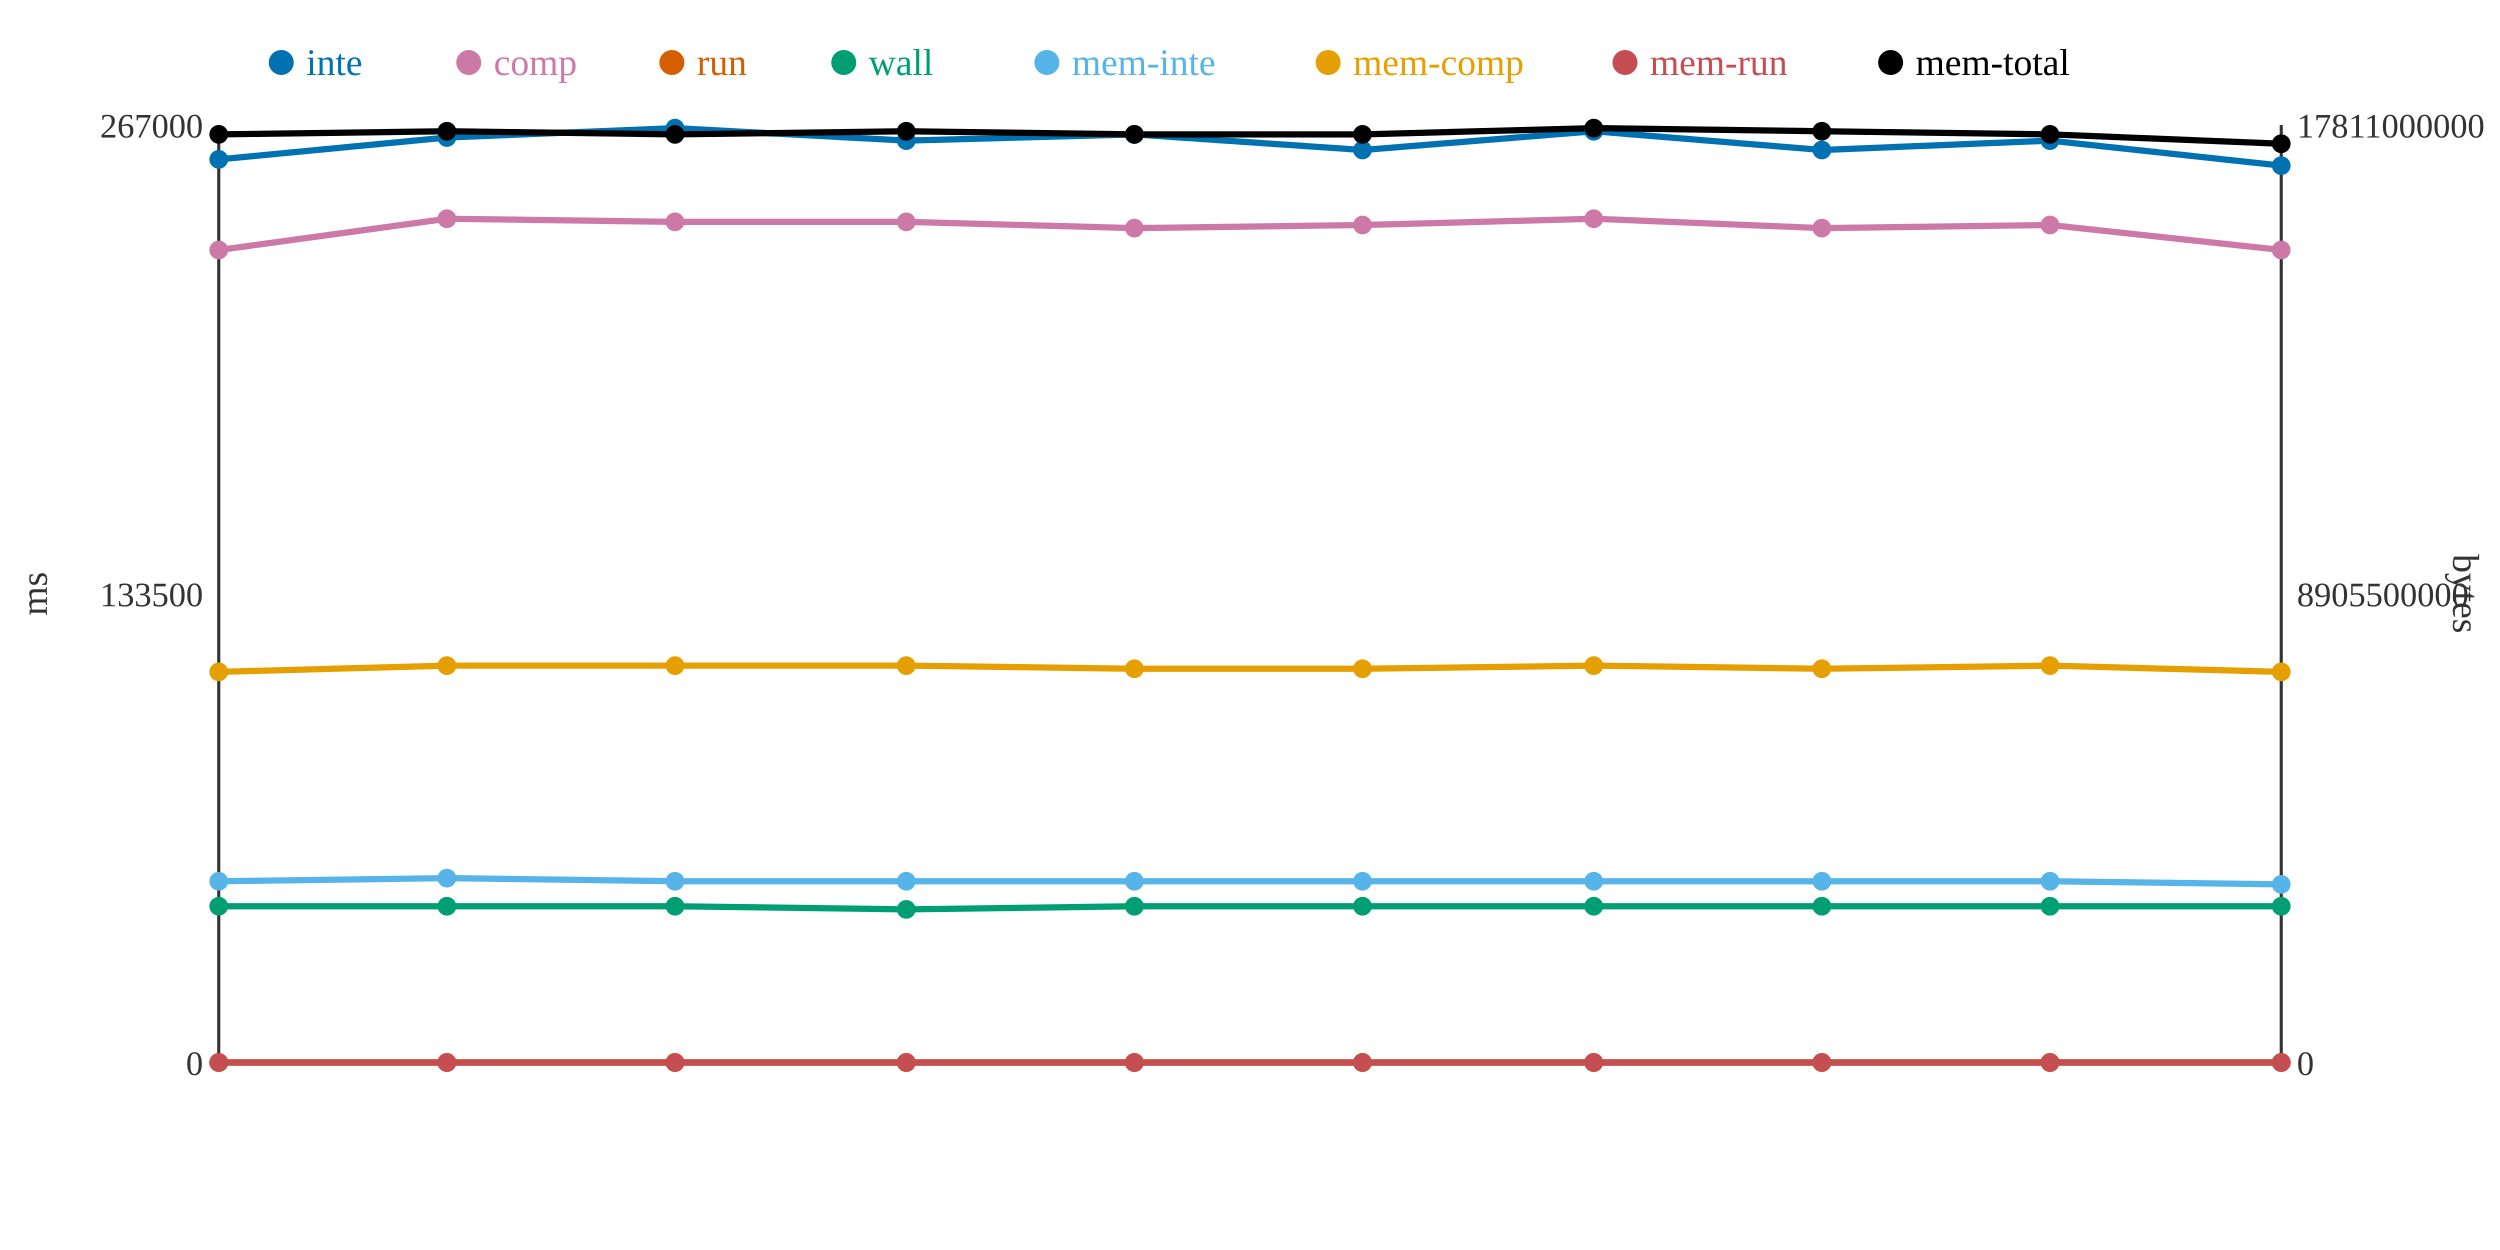
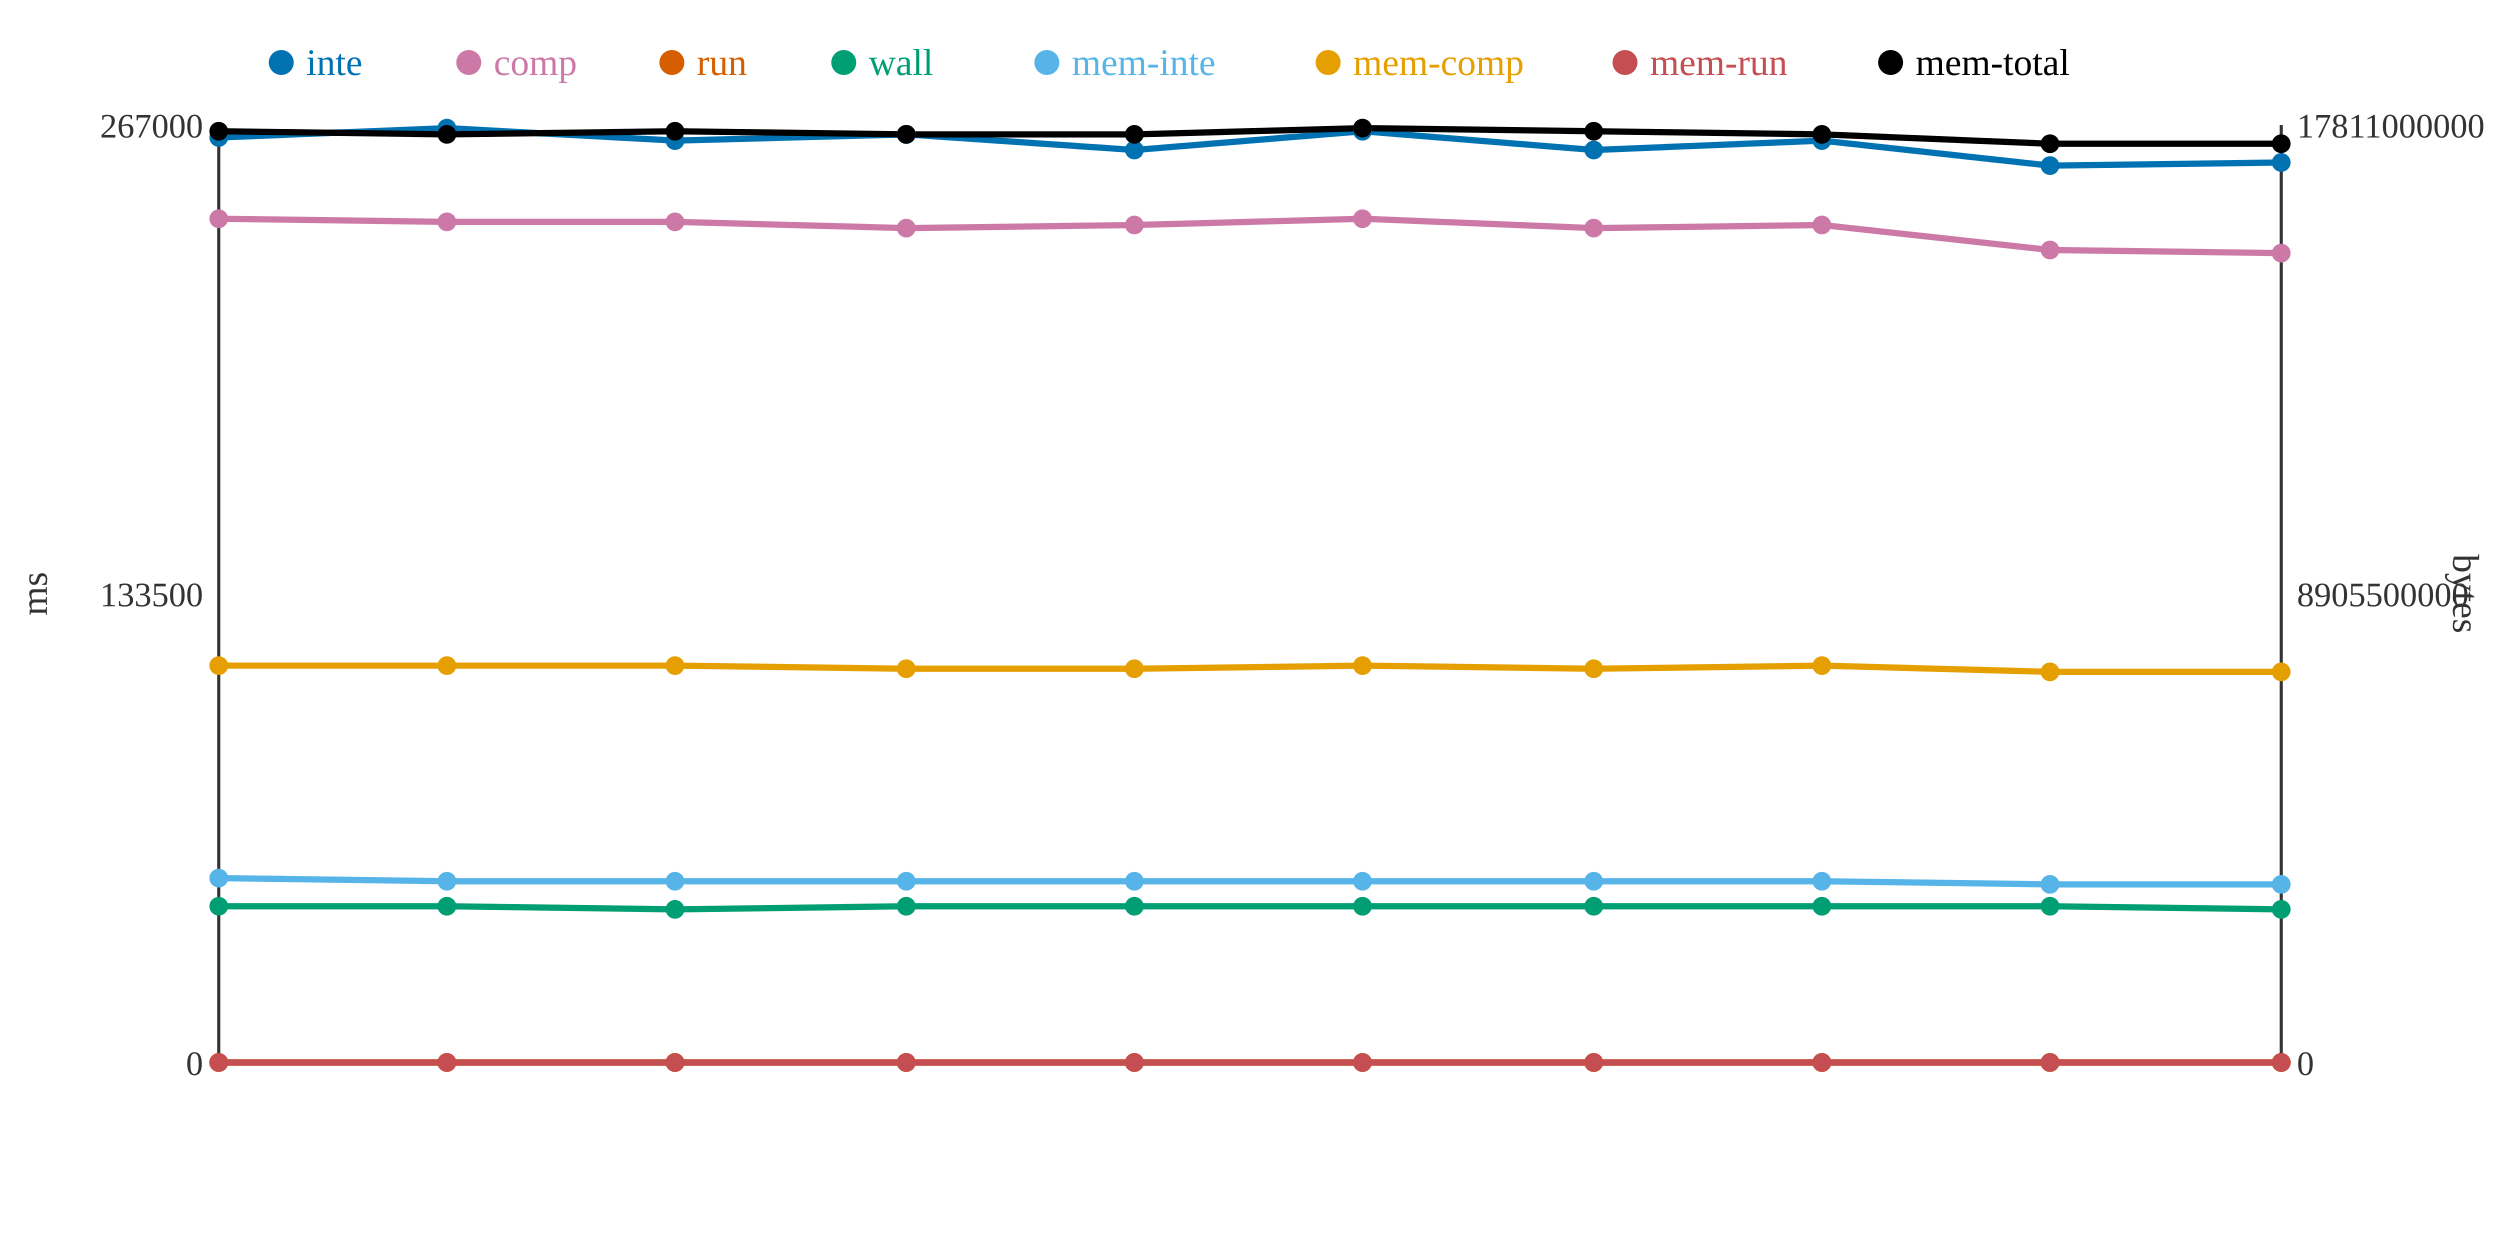
<svg xmlns="http://www.w3.org/2000/svg" width="800" height="400">
  <rect width="800" height="400" fill="white" />
  <line x1="70" y1="40" x2="70" y2="340" stroke="#333" stroke-width="1" />
  <line x1="70" y1="340" x2="730" y2="340" stroke="#333" stroke-width="1" />
  <line x1="730" y1="40" x2="730" y2="340" stroke="#333" stroke-width="1" />
  <text x="65" y="344" text-anchor="end" font-size="11" fill="#333">0</text>
  <text x="65" y="194" text-anchor="end" font-size="11" fill="#333">133500</text>
  <text x="65" y="44" text-anchor="end" font-size="11" fill="#333">267000</text>
  <text x="15" y="190" text-anchor="middle" font-size="12" fill="#333" transform="rotate(-90 15 190)">ms</text>
  <text x="735" y="344" text-anchor="start" font-size="11" fill="#333">0</text>
  <text x="735" y="194" text-anchor="start" font-size="11" fill="#333">8905500000</text>
  <text x="735" y="44" text-anchor="start" font-size="11" fill="#333">17811000000</text>
  <text x="785" y="190" text-anchor="middle" font-size="12" fill="#333" transform="rotate(90 785 190)">bytes</text>
-   <polyline points="70,51 143,44 216,41 290,45 363,43 436,48 510,42 583,48 656,45 730,53" fill="none" stroke="#0072B2" stroke-width="2" />
-   <polyline points="70,80 143,70 216,71 290,71 363,73 436,72 510,70 583,73 656,72 730,80" fill="none" stroke="#CC79A7" stroke-width="2" />
+   <polyline points="70,44 143,41 216,45 290,43 363,48 436,42 510,48 583,45 656,53 730,52" fill="none" stroke="#0072B2" stroke-width="2" />
+   <polyline points="70,70 143,71 216,71 290,73 363,72 436,70 510,73 583,72 656,80 730,81" fill="none" stroke="#CC79A7" stroke-width="2" />
  <polyline points="70,340 143,340 216,340 290,340 363,340 436,340 510,340 583,340 656,340 730,340" fill="none" stroke="#D55E00" stroke-width="2" />
-   <polyline points="70,290 143,290 216,290 290,291 363,290 436,290 510,290 583,290 656,290 730,290" fill="none" stroke="#009E73" stroke-width="2" />
-   <polyline points="70,282 143,281 216,282 290,282 363,282 436,282 510,282 583,282 656,282 730,283" fill="none" stroke="#56B4E9" stroke-width="2" />
-   <polyline points="70,215 143,213 216,213 290,213 363,214 436,214 510,213 583,214 656,213 730,215" fill="none" stroke="#E69F00" stroke-width="2" />
+   <polyline points="70,290 143,290 216,291 290,290 363,290 436,290 510,290 583,290 656,290 730,291" fill="none" stroke="#009E73" stroke-width="2" />
+   <polyline points="70,281 143,282 216,282 290,282 363,282 436,282 510,282 583,282 656,283 730,283" fill="none" stroke="#56B4E9" stroke-width="2" />
+   <polyline points="70,213 143,213 216,213 290,214 363,214 436,213 510,214 583,213 656,215 730,215" fill="none" stroke="#E69F00" stroke-width="2" />
  <polyline points="70,340 143,340 216,340 290,340 363,340 436,340 510,340 583,340 656,340 730,340" fill="none" stroke="#C44E52" stroke-width="2" />
-   <polyline points="70,43 143,42 216,43 290,42 363,43 436,43 510,41 583,42 656,43 730,46" fill="none" stroke="#000000" stroke-width="2" />
-   <circle cx="70" cy="51" r="3" fill="#0072B2" />
-   <circle cx="70" cy="80" r="3" fill="#CC79A7" />
+   <polyline points="70,42 143,43 216,42 290,43 363,43 436,41 510,42 583,43 656,46 730,46" fill="none" stroke="#000000" stroke-width="2" />
+   <circle cx="70" cy="44" r="3" fill="#0072B2" />
+   <circle cx="70" cy="70" r="3" fill="#CC79A7" />
  <circle cx="70" cy="340" r="3" fill="#D55E00" />
  <circle cx="70" cy="290" r="3" fill="#009E73" />
-   <circle cx="70" cy="282" r="3" fill="#56B4E9" />
-   <circle cx="70" cy="215" r="3" fill="#E69F00" />
+   <circle cx="70" cy="281" r="3" fill="#56B4E9" />
+   <circle cx="70" cy="213" r="3" fill="#E69F00" />
  <circle cx="70" cy="340" r="3" fill="#C44E52" />
-   <circle cx="70" cy="43" r="3" fill="#000000" />
-   <circle cx="143" cy="44" r="3" fill="#0072B2" />
-   <circle cx="143" cy="70" r="3" fill="#CC79A7" />
+   <circle cx="70" cy="42" r="3" fill="#000000" />
+   <circle cx="143" cy="41" r="3" fill="#0072B2" />
+   <circle cx="143" cy="71" r="3" fill="#CC79A7" />
  <circle cx="143" cy="340" r="3" fill="#D55E00" />
  <circle cx="143" cy="290" r="3" fill="#009E73" />
-   <circle cx="143" cy="281" r="3" fill="#56B4E9" />
+   <circle cx="143" cy="282" r="3" fill="#56B4E9" />
  <circle cx="143" cy="213" r="3" fill="#E69F00" />
  <circle cx="143" cy="340" r="3" fill="#C44E52" />
-   <circle cx="143" cy="42" r="3" fill="#000000" />
-   <circle cx="216" cy="41" r="3" fill="#0072B2" />
+   <circle cx="143" cy="43" r="3" fill="#000000" />
+   <circle cx="216" cy="45" r="3" fill="#0072B2" />
  <circle cx="216" cy="71" r="3" fill="#CC79A7" />
  <circle cx="216" cy="340" r="3" fill="#D55E00" />
-   <circle cx="216" cy="290" r="3" fill="#009E73" />
+   <circle cx="216" cy="291" r="3" fill="#009E73" />
  <circle cx="216" cy="282" r="3" fill="#56B4E9" />
  <circle cx="216" cy="213" r="3" fill="#E69F00" />
  <circle cx="216" cy="340" r="3" fill="#C44E52" />
-   <circle cx="216" cy="43" r="3" fill="#000000" />
-   <circle cx="290" cy="45" r="3" fill="#0072B2" />
-   <circle cx="290" cy="71" r="3" fill="#CC79A7" />
+   <circle cx="216" cy="42" r="3" fill="#000000" />
+   <circle cx="290" cy="43" r="3" fill="#0072B2" />
+   <circle cx="290" cy="73" r="3" fill="#CC79A7" />
  <circle cx="290" cy="340" r="3" fill="#D55E00" />
-   <circle cx="290" cy="291" r="3" fill="#009E73" />
+   <circle cx="290" cy="290" r="3" fill="#009E73" />
  <circle cx="290" cy="282" r="3" fill="#56B4E9" />
-   <circle cx="290" cy="213" r="3" fill="#E69F00" />
+   <circle cx="290" cy="214" r="3" fill="#E69F00" />
  <circle cx="290" cy="340" r="3" fill="#C44E52" />
-   <circle cx="290" cy="42" r="3" fill="#000000" />
-   <circle cx="363" cy="43" r="3" fill="#0072B2" />
-   <circle cx="363" cy="73" r="3" fill="#CC79A7" />
+   <circle cx="290" cy="43" r="3" fill="#000000" />
+   <circle cx="363" cy="48" r="3" fill="#0072B2" />
+   <circle cx="363" cy="72" r="3" fill="#CC79A7" />
  <circle cx="363" cy="340" r="3" fill="#D55E00" />
  <circle cx="363" cy="290" r="3" fill="#009E73" />
  <circle cx="363" cy="282" r="3" fill="#56B4E9" />
  <circle cx="363" cy="214" r="3" fill="#E69F00" />
  <circle cx="363" cy="340" r="3" fill="#C44E52" />
  <circle cx="363" cy="43" r="3" fill="#000000" />
-   <circle cx="436" cy="48" r="3" fill="#0072B2" />
-   <circle cx="436" cy="72" r="3" fill="#CC79A7" />
+   <circle cx="436" cy="42" r="3" fill="#0072B2" />
+   <circle cx="436" cy="70" r="3" fill="#CC79A7" />
  <circle cx="436" cy="340" r="3" fill="#D55E00" />
  <circle cx="436" cy="290" r="3" fill="#009E73" />
  <circle cx="436" cy="282" r="3" fill="#56B4E9" />
-   <circle cx="436" cy="214" r="3" fill="#E69F00" />
+   <circle cx="436" cy="213" r="3" fill="#E69F00" />
  <circle cx="436" cy="340" r="3" fill="#C44E52" />
-   <circle cx="436" cy="43" r="3" fill="#000000" />
-   <circle cx="510" cy="42" r="3" fill="#0072B2" />
-   <circle cx="510" cy="70" r="3" fill="#CC79A7" />
+   <circle cx="436" cy="41" r="3" fill="#000000" />
+   <circle cx="510" cy="48" r="3" fill="#0072B2" />
+   <circle cx="510" cy="73" r="3" fill="#CC79A7" />
  <circle cx="510" cy="340" r="3" fill="#D55E00" />
  <circle cx="510" cy="290" r="3" fill="#009E73" />
  <circle cx="510" cy="282" r="3" fill="#56B4E9" />
-   <circle cx="510" cy="213" r="3" fill="#E69F00" />
+   <circle cx="510" cy="214" r="3" fill="#E69F00" />
  <circle cx="510" cy="340" r="3" fill="#C44E52" />
-   <circle cx="510" cy="41" r="3" fill="#000000" />
-   <circle cx="583" cy="48" r="3" fill="#0072B2" />
-   <circle cx="583" cy="73" r="3" fill="#CC79A7" />
+   <circle cx="510" cy="42" r="3" fill="#000000" />
+   <circle cx="583" cy="45" r="3" fill="#0072B2" />
+   <circle cx="583" cy="72" r="3" fill="#CC79A7" />
  <circle cx="583" cy="340" r="3" fill="#D55E00" />
  <circle cx="583" cy="290" r="3" fill="#009E73" />
  <circle cx="583" cy="282" r="3" fill="#56B4E9" />
-   <circle cx="583" cy="214" r="3" fill="#E69F00" />
+   <circle cx="583" cy="213" r="3" fill="#E69F00" />
  <circle cx="583" cy="340" r="3" fill="#C44E52" />
-   <circle cx="583" cy="42" r="3" fill="#000000" />
-   <circle cx="656" cy="45" r="3" fill="#0072B2" />
-   <circle cx="656" cy="72" r="3" fill="#CC79A7" />
+   <circle cx="583" cy="43" r="3" fill="#000000" />
+   <circle cx="656" cy="53" r="3" fill="#0072B2" />
+   <circle cx="656" cy="80" r="3" fill="#CC79A7" />
  <circle cx="656" cy="340" r="3" fill="#D55E00" />
  <circle cx="656" cy="290" r="3" fill="#009E73" />
-   <circle cx="656" cy="282" r="3" fill="#56B4E9" />
-   <circle cx="656" cy="213" r="3" fill="#E69F00" />
+   <circle cx="656" cy="283" r="3" fill="#56B4E9" />
+   <circle cx="656" cy="215" r="3" fill="#E69F00" />
  <circle cx="656" cy="340" r="3" fill="#C44E52" />
-   <circle cx="656" cy="43" r="3" fill="#000000" />
-   <circle cx="730" cy="53" r="3" fill="#0072B2" />
-   <circle cx="730" cy="80" r="3" fill="#CC79A7" />
+   <circle cx="656" cy="46" r="3" fill="#000000" />
+   <circle cx="730" cy="52" r="3" fill="#0072B2" />
+   <circle cx="730" cy="81" r="3" fill="#CC79A7" />
  <circle cx="730" cy="340" r="3" fill="#D55E00" />
-   <circle cx="730" cy="290" r="3" fill="#009E73" />
+   <circle cx="730" cy="291" r="3" fill="#009E73" />
  <circle cx="730" cy="283" r="3" fill="#56B4E9" />
  <circle cx="730" cy="215" r="3" fill="#E69F00" />
  <circle cx="730" cy="340" r="3" fill="#C44E52" />
  <circle cx="730" cy="46" r="3" fill="#000000" />
  <circle cx="90" cy="20" r="4" fill="#0072B2" />
  <text x="98" y="24" text-anchor="start" font-size="12" fill="#0072B2">inte</text>
  <circle cx="150" cy="20" r="4" fill="#CC79A7" />
  <text x="158" y="24" text-anchor="start" font-size="12" fill="#CC79A7">comp</text>
  <circle cx="215" cy="20" r="4" fill="#D55E00" />
  <text x="223" y="24" text-anchor="start" font-size="12" fill="#D55E00">run</text>
  <circle cx="270" cy="20" r="4" fill="#009E73" />
  <text x="278" y="24" text-anchor="start" font-size="12" fill="#009E73">wall</text>
  <circle cx="335" cy="20" r="4" fill="#56B4E9" />
  <text x="343" y="24" text-anchor="start" font-size="12" fill="#56B4E9">mem-inte</text>
  <circle cx="425" cy="20" r="4" fill="#E69F00" />
  <text x="433" y="24" text-anchor="start" font-size="12" fill="#E69F00">mem-comp</text>
  <circle cx="520" cy="20" r="4" fill="#C44E52" />
  <text x="528" y="24" text-anchor="start" font-size="12" fill="#C44E52">mem-run</text>
  <circle cx="605" cy="20" r="4" fill="#000000" />
  <text x="613" y="24" text-anchor="start" font-size="12" fill="#000000">mem-total</text>
</svg>
